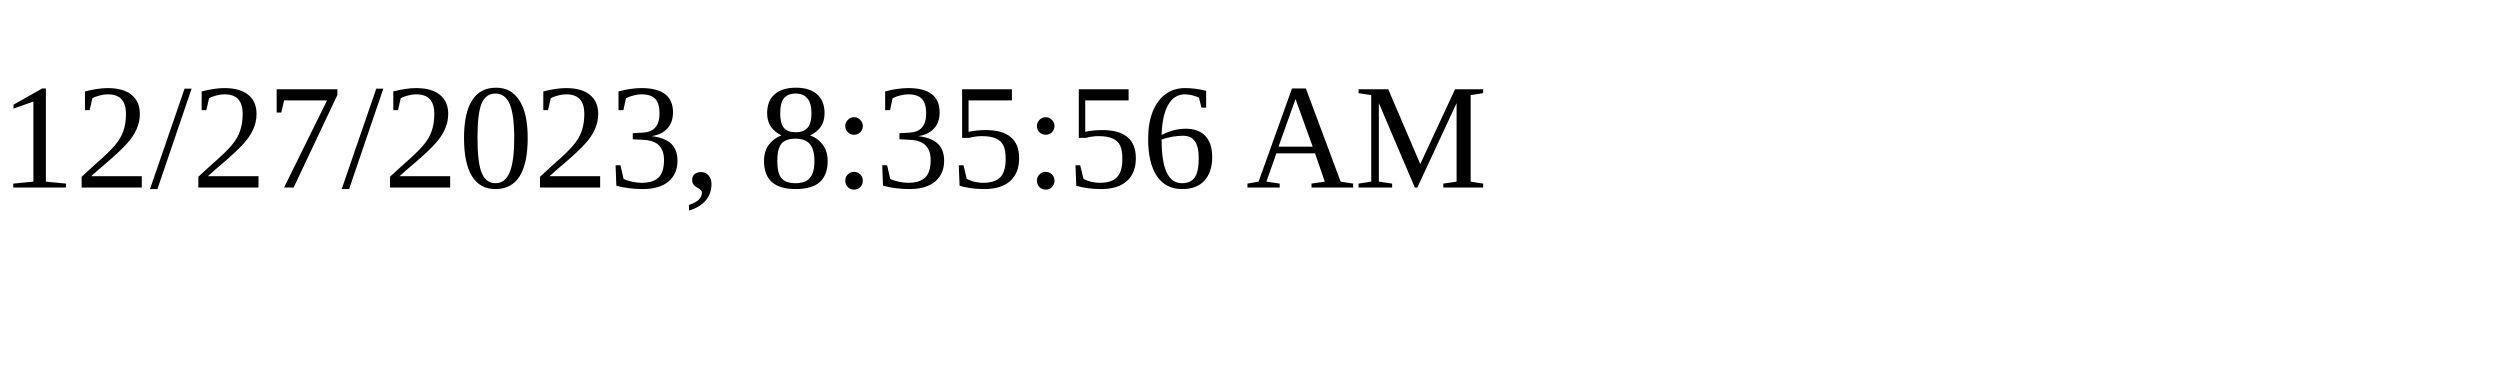
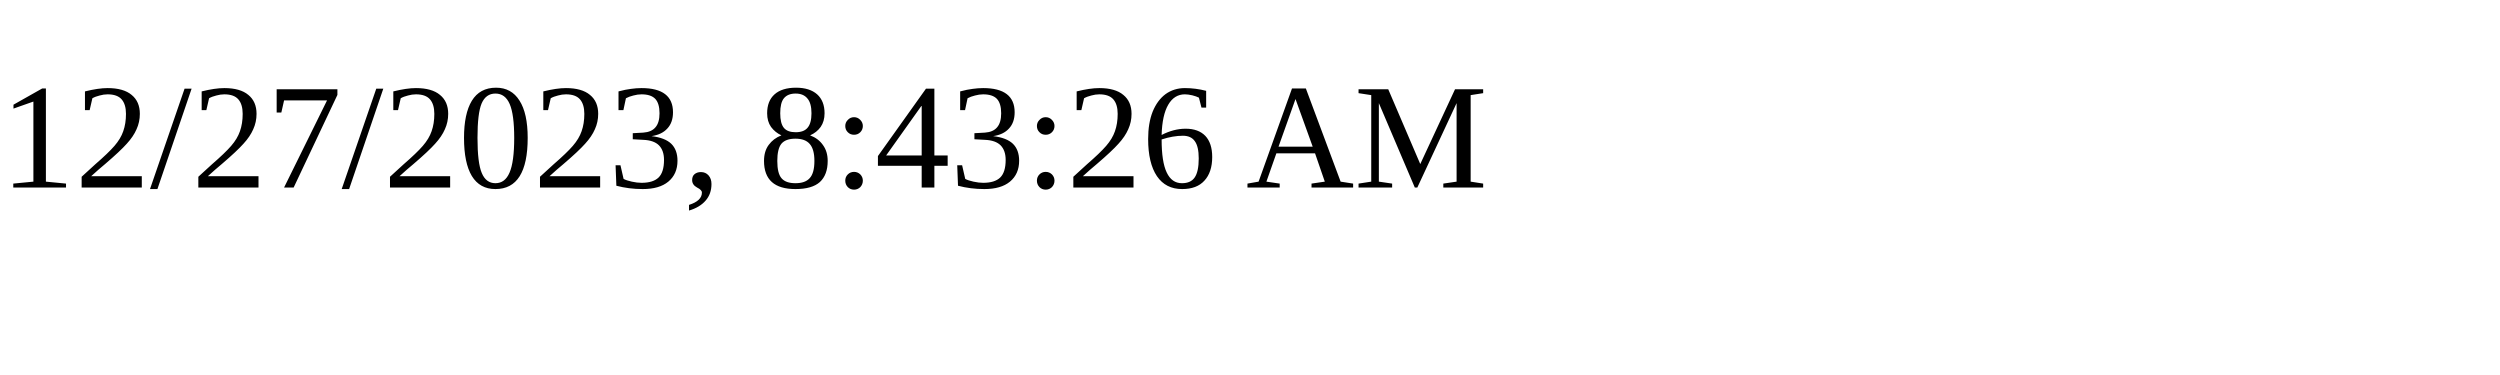
<svg xmlns="http://www.w3.org/2000/svg" height="30" width="200">
-   <text x="0" y="15">12/27/2023, 8:35:56 AM</text>
+   <text x="0" y="15">12/27/2023, 8:43:26 AM</text>
</svg>
